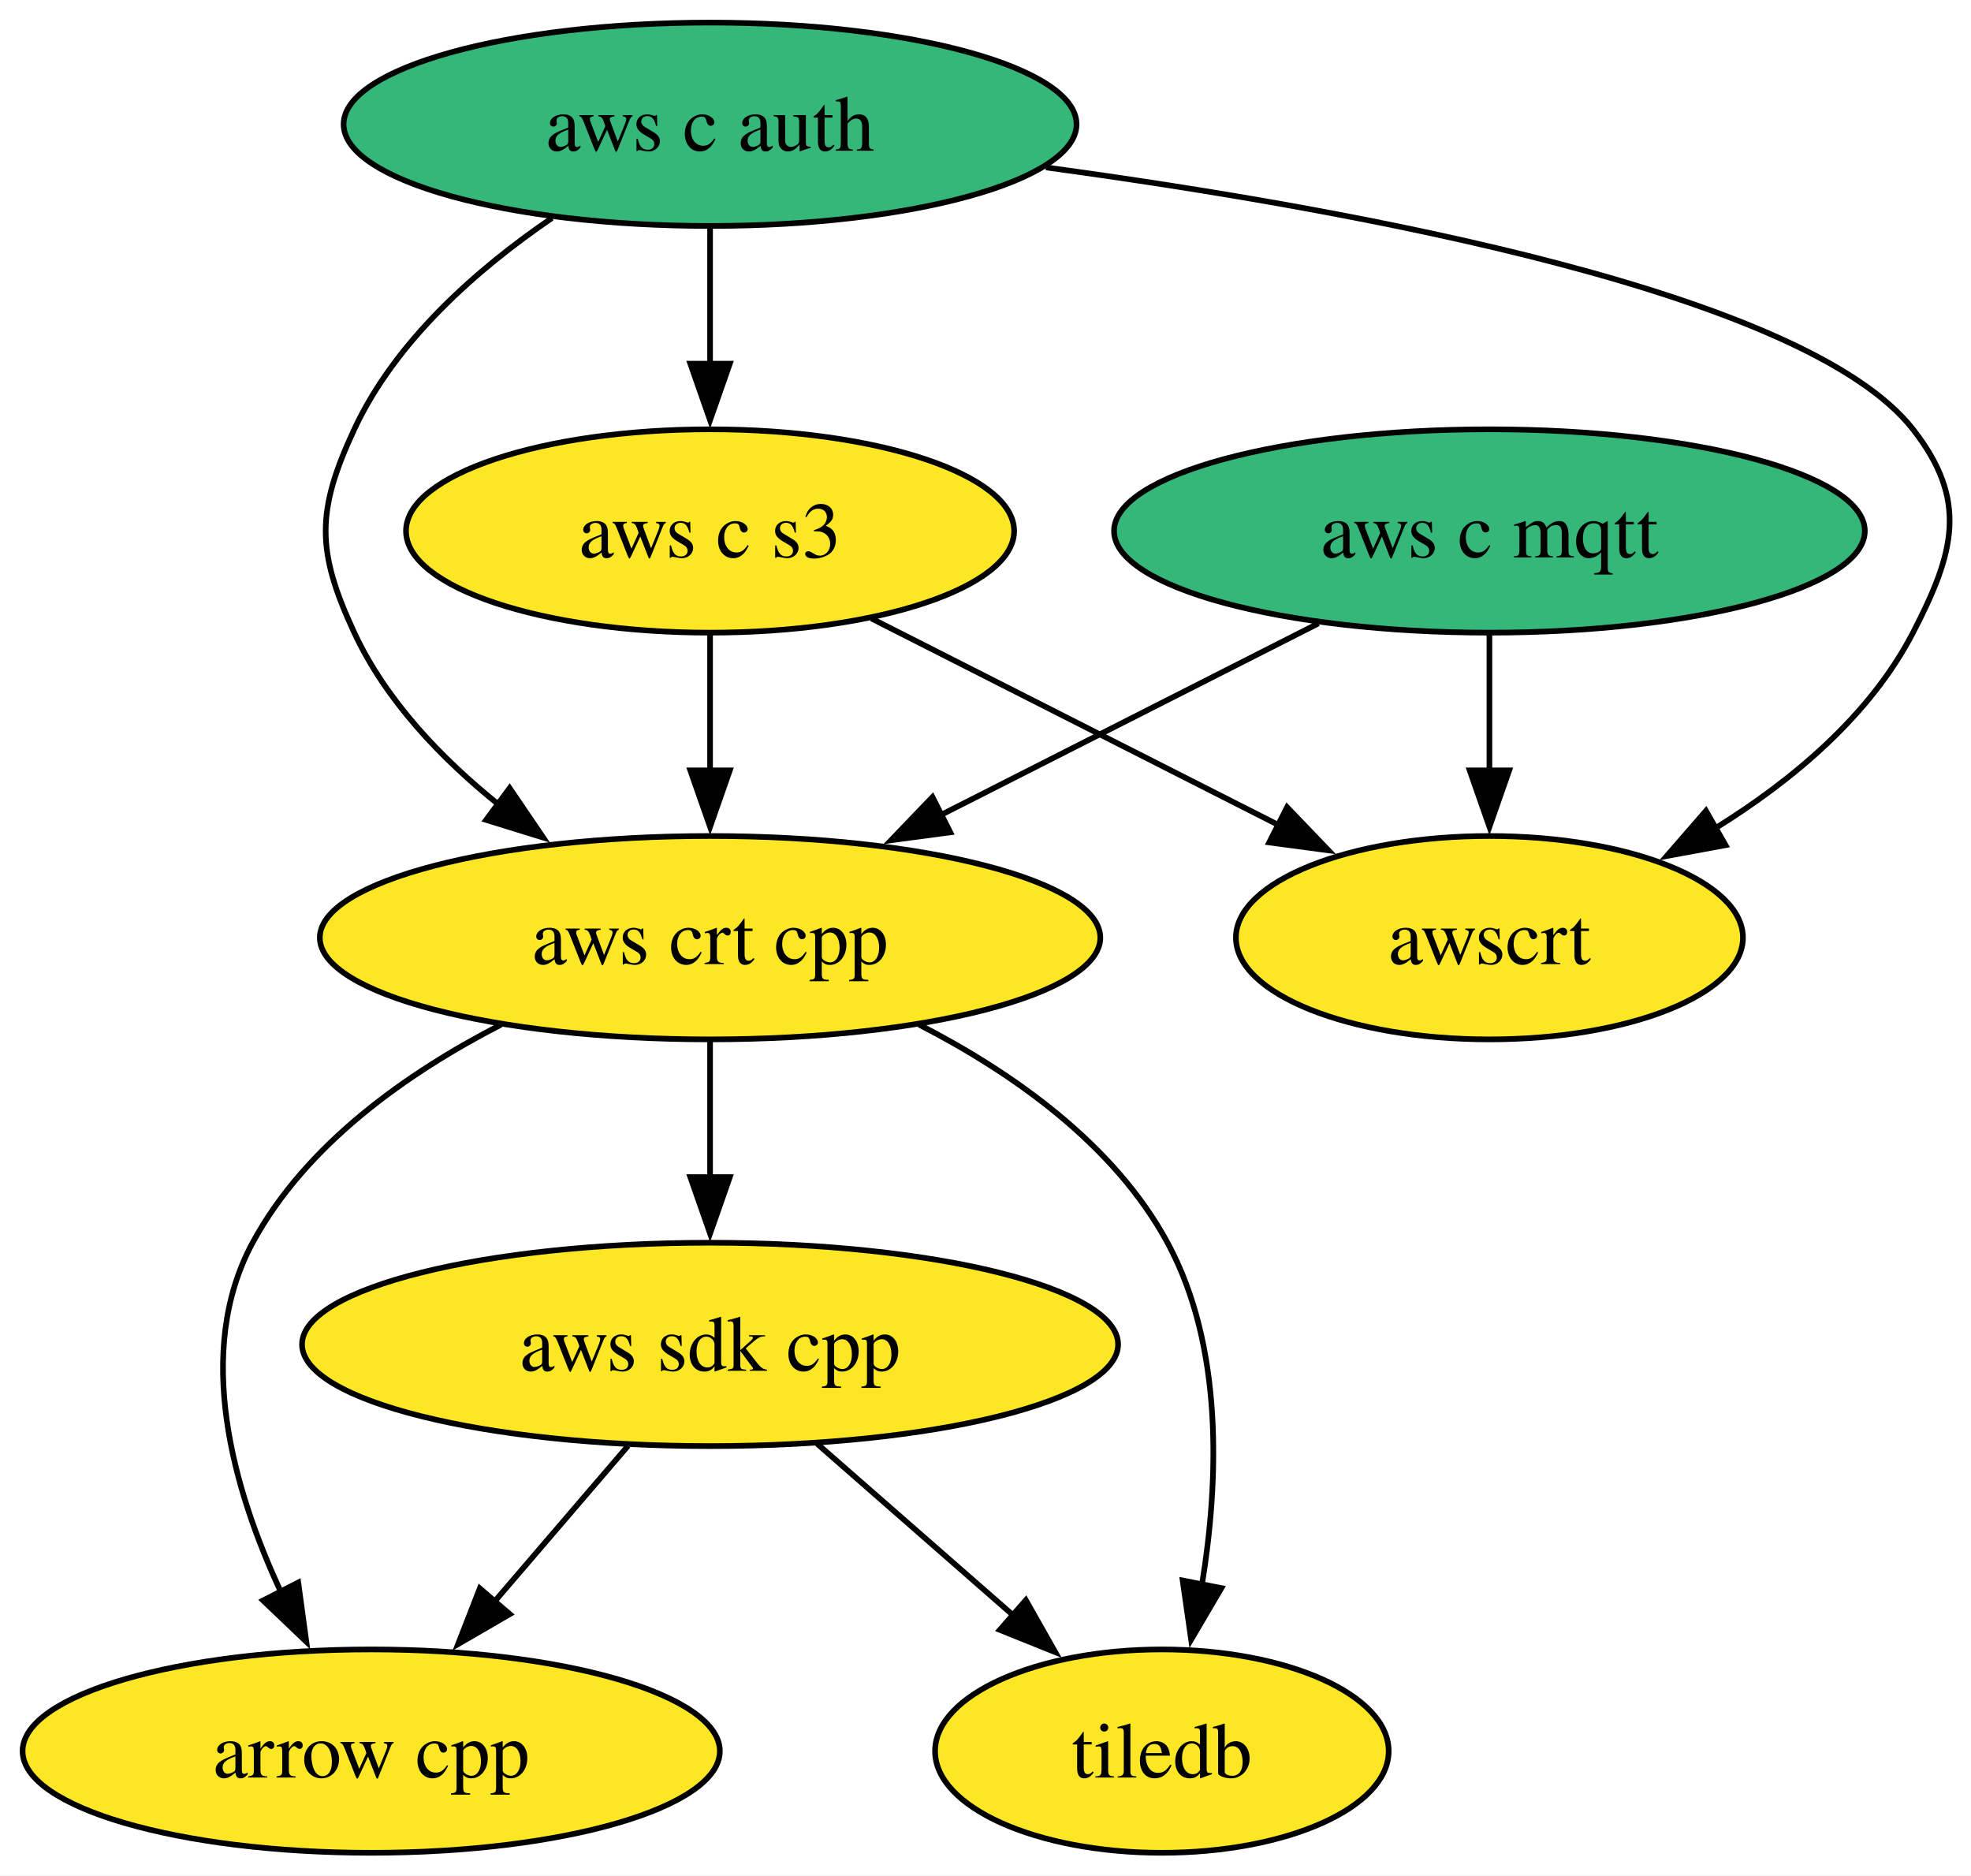
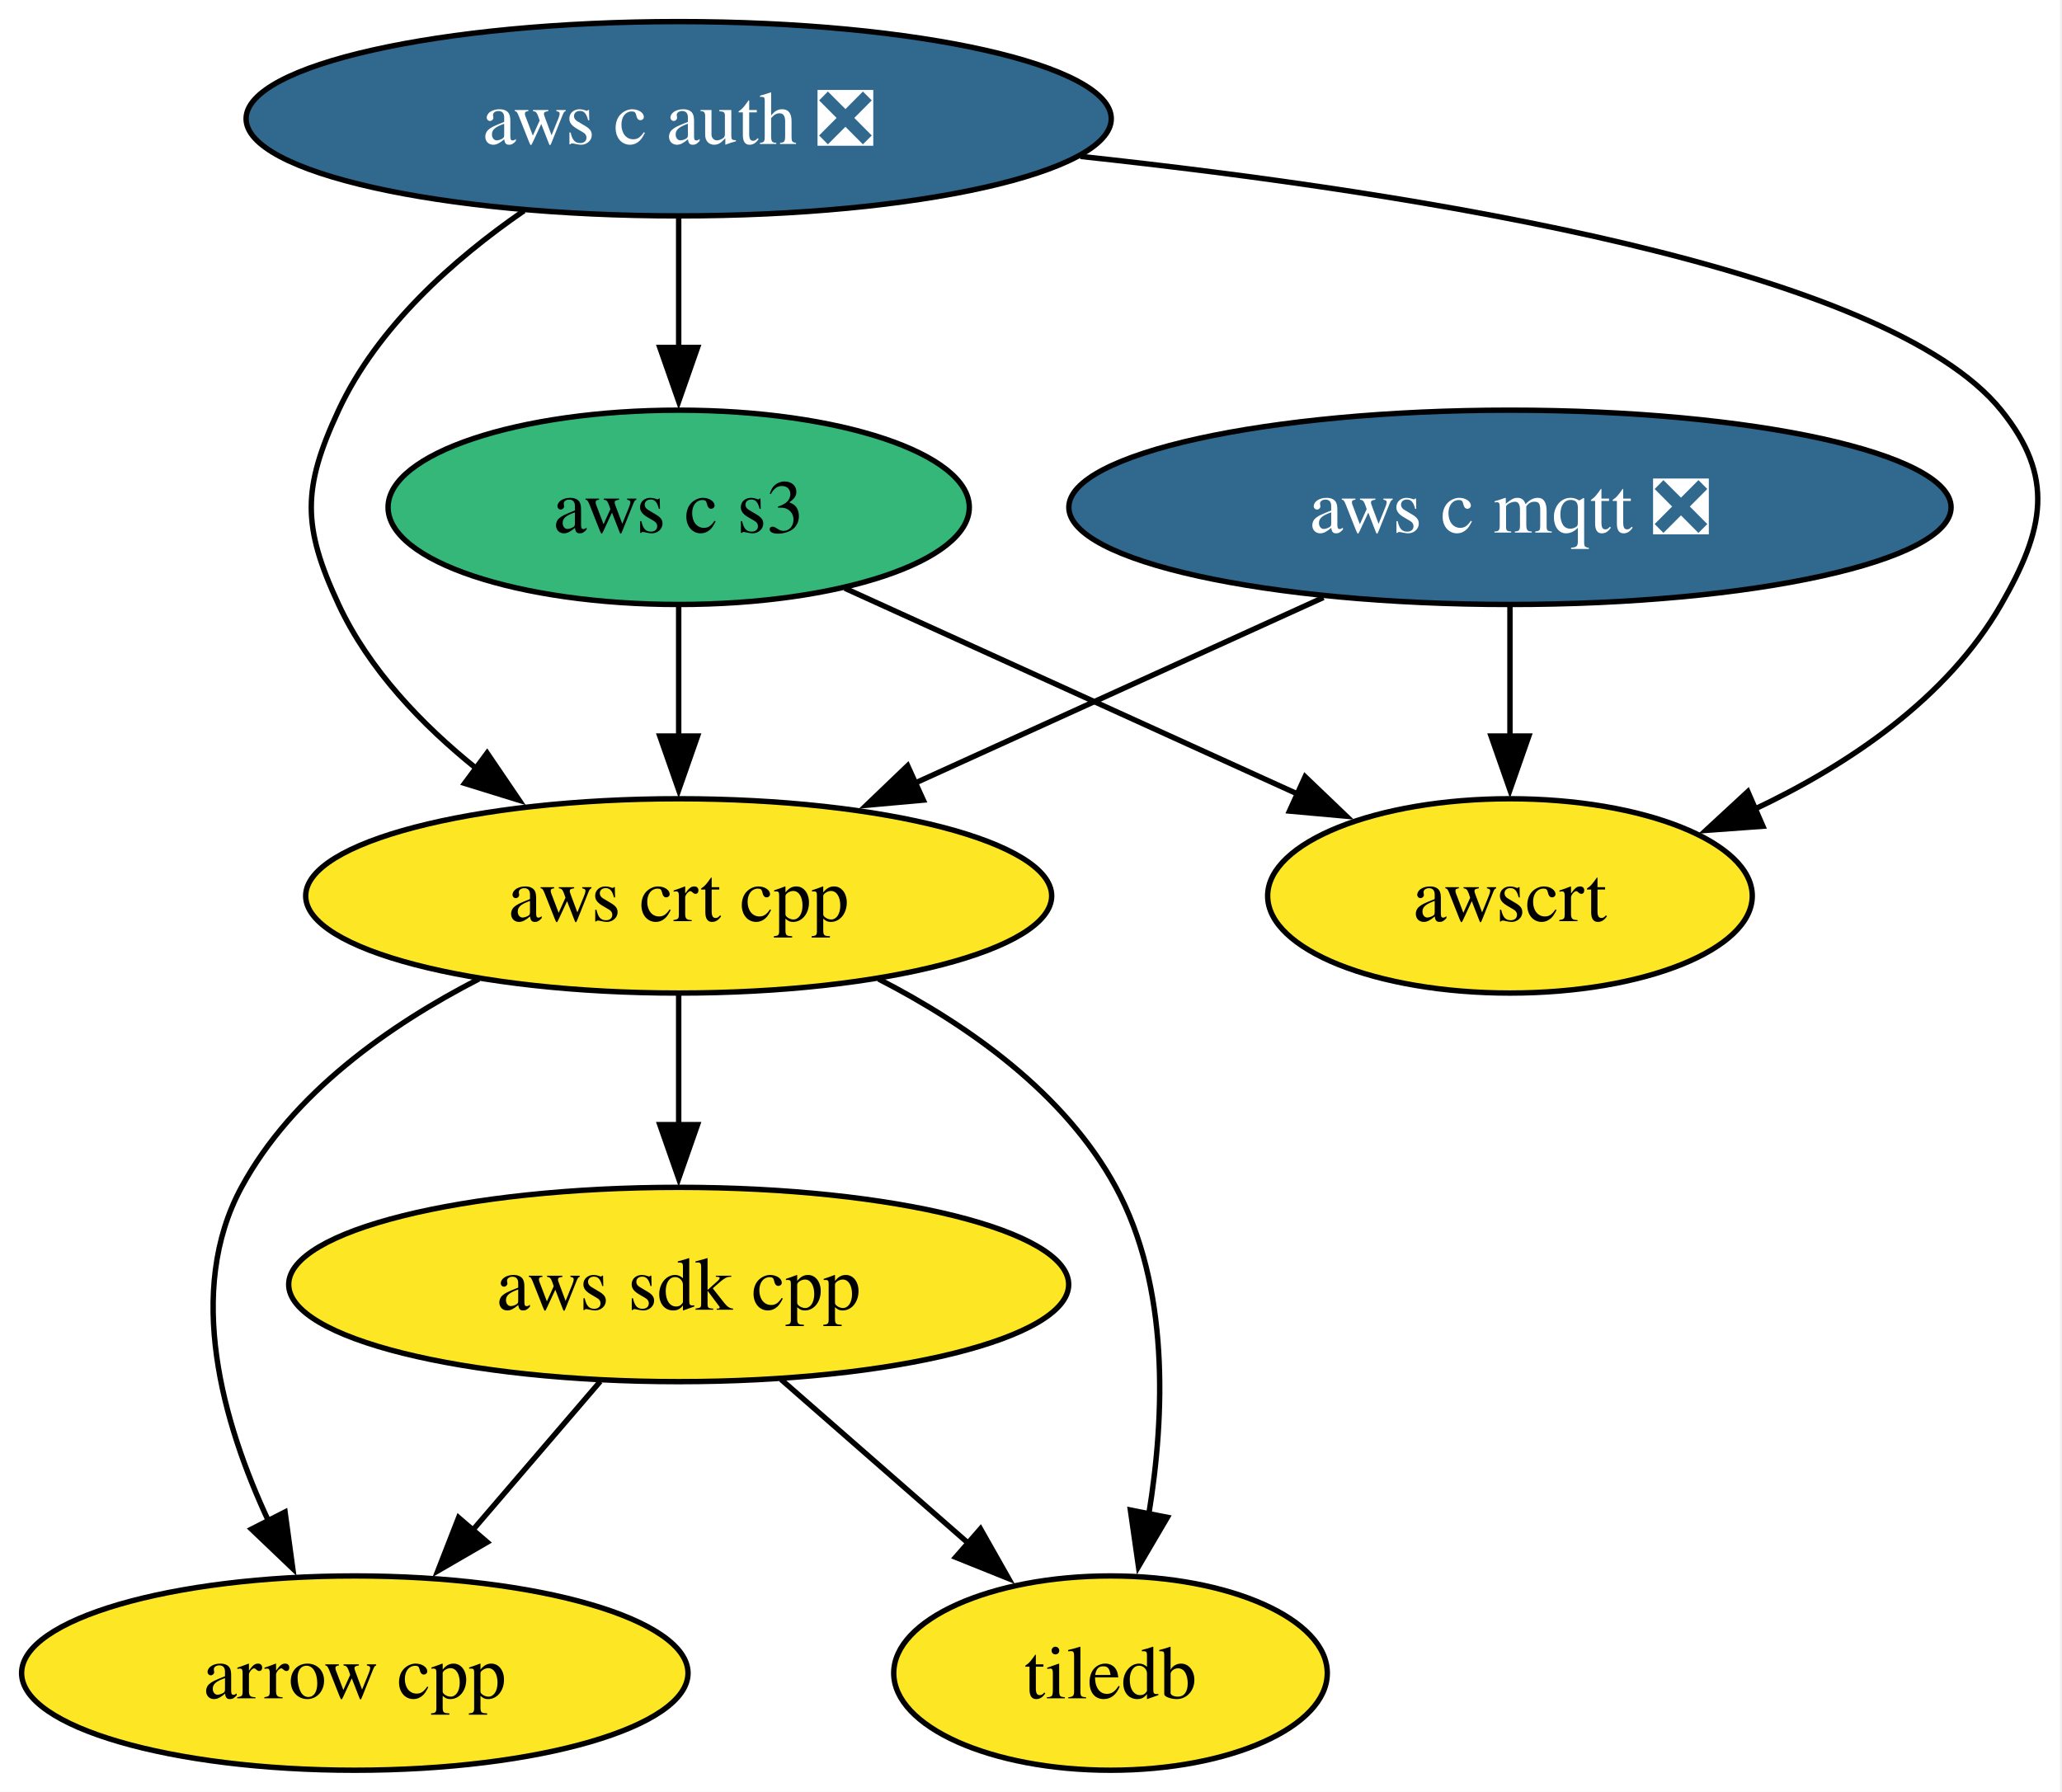
- <svg xmlns="http://www.w3.org/2000/svg" xmlns:xlink="http://www.w3.org/1999/xlink" width="349pt" height="332pt" viewBox="0.00 0.00 349.00 332.00">
+ <svg xmlns="http://www.w3.org/2000/svg" xmlns:xlink="http://www.w3.org/1999/xlink" width="382pt" height="332pt" viewBox="0.00 0.00 382.00 332.00">
  <g id="graph0" class="graph" transform="scale(1 1) rotate(0) translate(4 328)">
-     <polygon fill="white" stroke="none" points="-4,4 -4,-328 345.34,-328 345.34,4 -4,4" />
+     <polygon fill="white" stroke="none" points="-4,4 -4,-328 377.62,-328 377.62,4 -4,4" />
    <g id="node1" class="node">
      <g id="a_node1">
        <a xlink:href="https://github.com/conda-forge/arrow-cpp-feedstock" xlink:title="arrow cpp">
          <ellipse fill="#fde725" stroke="black" cx="61.73" cy="-18" rx="61.73" ry="18" />
          <text xml:space="preserve" text-anchor="middle" x="61.73" y="-13.32" font-family="Times,serif" font-size="14.00">arrow cpp</text>
        </a>
      </g>
    </g>
    <g id="node2" class="node">
      <g id="a_node2">
        <a xlink:href="https://github.com/conda-forge/tiledb-feedstock" xlink:title="tiledb">
          <ellipse fill="#fde725" stroke="black" cx="201.73" cy="-18" rx="40.16" ry="18" />
          <text xml:space="preserve" text-anchor="middle" x="201.73" y="-13.32" font-family="Times,serif" font-size="14.00">tiledb</text>
        </a>
      </g>
    </g>
    <g id="node3" class="node">
      <g id="a_node3">
        <a xlink:href="https://github.com/conda-forge/aws-sdk-cpp-feedstock" xlink:title="aws sdk cpp">
          <ellipse fill="#fde725" stroke="black" cx="121.73" cy="-90" rx="72.25" ry="18" />
          <text xml:space="preserve" text-anchor="middle" x="121.73" y="-85.33" font-family="Times,serif" font-size="14.00">aws sdk cpp</text>
        </a>
      </g>
    </g>
    <g id="edge1" class="edge">
      <path fill="none" stroke="black" d="M107.21,-72.05C100.06,-63.71 91.29,-53.49 83.37,-44.25" />
      <polygon fill="black" stroke="black" points="86.27,-42.25 77.11,-36.94 80.96,-46.81 86.27,-42.25" />
    </g>
    <g id="edge2" class="edge">
      <path fill="none" stroke="black" d="M140.69,-72.41C151.04,-63.35 164.03,-51.99 175.36,-42.08" />
      <polygon fill="black" stroke="black" points="177.64,-44.73 182.86,-35.51 173.03,-39.46 177.64,-44.73" />
    </g>
    <g id="node4" class="node">
      <g id="a_node4">
-         <a xlink:href="https://github.com/conda-forge/aws-c-mqtt-feedstock" xlink:title="aws c mqtt">
-           <ellipse fill="#35b779" stroke="black" cx="259.73" cy="-234" rx="66.47" ry="18" />
-           <text xml:space="preserve" text-anchor="middle" x="259.73" y="-229.32" font-family="Times,serif" font-size="14.00">aws c mqtt</text>
+         <a xlink:href="https://github.com/conda-forge/aws-c-mqtt-feedstock/pull/282" xlink:title="aws c mqtt ❎">
+           <ellipse fill="#31688e" stroke="black" cx="275.73" cy="-234" rx="81.72" ry="18" />
+           <text xml:space="preserve" text-anchor="middle" x="275.73" y="-229.32" font-family="Times,serif" font-size="14.00" fill="white">aws c mqtt ❎</text>
        </a>
      </g>
    </g>
    <g id="node6" class="node">
      <g id="a_node6">
        <a xlink:href="https://github.com/conda-forge/aws-crt-cpp-feedstock" xlink:title="aws crt cpp">
          <ellipse fill="#fde725" stroke="black" cx="121.73" cy="-162" rx="69.1" ry="18" />
          <text xml:space="preserve" text-anchor="middle" x="121.73" y="-157.32" font-family="Times,serif" font-size="14.00">aws crt cpp</text>
        </a>
      </g>
    </g>
    <g id="edge3" class="edge">
-       <path fill="none" stroke="black" d="M229.45,-217.64C209.81,-207.68 183.99,-194.58 162.55,-183.7" />
-       <polygon fill="black" stroke="black" points="164.27,-180.65 153.77,-179.25 161.11,-186.9 164.27,-180.65" />
+       <path fill="none" stroke="black" d="M241.17,-217.29C218.77,-207.11 189.4,-193.76 165.38,-182.84" />
+       <polygon fill="black" stroke="black" points="167.05,-179.75 156.5,-178.8 164.15,-186.13 167.05,-179.75" />
    </g>
    <g id="node8" class="node">
      <g id="a_node8">
        <a xlink:href="https://github.com/conda-forge/awscrt-feedstock" xlink:title="awscrt">
-           <ellipse fill="#fde725" stroke="black" cx="259.73" cy="-162" rx="44.89" ry="18" />
-           <text xml:space="preserve" text-anchor="middle" x="259.73" y="-157.32" font-family="Times,serif" font-size="14.00">awscrt</text>
+           <ellipse fill="#fde725" stroke="black" cx="275.73" cy="-162" rx="44.89" ry="18" />
+           <text xml:space="preserve" text-anchor="middle" x="275.73" y="-157.32" font-family="Times,serif" font-size="14.00">awscrt</text>
        </a>
      </g>
    </g>
    <g id="edge4" class="edge">
-       <path fill="none" stroke="black" d="M259.73,-215.7C259.73,-208.41 259.73,-199.73 259.73,-191.54" />
-       <polygon fill="black" stroke="black" points="263.23,-191.62 259.73,-181.62 256.23,-191.62 263.23,-191.62" />
+       <path fill="none" stroke="black" d="M275.73,-215.7C275.73,-208.41 275.73,-199.73 275.73,-191.54" />
+       <polygon fill="black" stroke="black" points="279.23,-191.62 275.73,-181.62 272.23,-191.62 279.23,-191.62" />
    </g>
    <g id="node5" class="node">
      <g id="a_node5">
-         <a xlink:href="https://github.com/conda-forge/aws-c-auth-feedstock" xlink:title="aws c auth">
-           <ellipse fill="#35b779" stroke="black" cx="121.73" cy="-306" rx="64.89" ry="18" />
-           <text xml:space="preserve" text-anchor="middle" x="121.73" y="-301.32" font-family="Times,serif" font-size="14.00">aws c auth</text>
+         <a xlink:href="https://github.com/conda-forge/aws-c-auth-feedstock/pull/359" xlink:title="aws c auth ❎">
+           <ellipse fill="#31688e" stroke="black" cx="121.73" cy="-306" rx="80.14" ry="18" />
+           <text xml:space="preserve" text-anchor="middle" x="121.73" y="-301.32" font-family="Times,serif" font-size="14.00" fill="white">aws c auth ❎</text>
        </a>
      </g>
    </g>
    <g id="edge6" class="edge">
-       <path fill="none" stroke="black" d="M93.74,-289.41C80.5,-280.38 66.03,-267.68 58.73,-252 51.98,-237.49 51.98,-230.51 58.73,-216 64.33,-203.97 74.15,-193.7 84.39,-185.49" />
+       <path fill="none" stroke="black" d="M93.08,-288.96C80.03,-279.96 65.91,-267.42 58.73,-252 51.98,-237.49 51.98,-230.51 58.73,-216 64.33,-203.97 74.15,-193.7 84.39,-185.49" />
      <polygon fill="black" stroke="black" points="86.24,-188.48 92.19,-179.72 82.07,-182.85 86.24,-188.48" />
    </g>
    <g id="node7" class="node">
      <g id="a_node7">
        <a xlink:href="https://github.com/conda-forge/aws-c-s3-feedstock" xlink:title="aws c s3">
-           <ellipse fill="#fde725" stroke="black" cx="121.73" cy="-234" rx="53.84" ry="18" />
+           <ellipse fill="#35b779" stroke="black" cx="121.73" cy="-234" rx="53.84" ry="18" />
          <text xml:space="preserve" text-anchor="middle" x="121.73" y="-229.32" font-family="Times,serif" font-size="14.00">aws c s3</text>
        </a>
      </g>
    </g>
    <g id="edge5" class="edge">
      <path fill="none" stroke="black" d="M121.73,-287.7C121.73,-280.41 121.73,-271.73 121.73,-263.54" />
      <polygon fill="black" stroke="black" points="125.23,-263.62 121.73,-253.62 118.23,-263.62 125.23,-263.62" />
    </g>
    <g id="edge7" class="edge">
-       <path fill="none" stroke="black" d="M181.2,-298.36C237.45,-290.72 315.96,-276.02 334.73,-252 344.58,-239.39 342.09,-230.21 334.73,-216 327.12,-201.3 313.35,-189.81 299.67,-181.34" />
-       <polygon fill="black" stroke="black" points="301.54,-178.38 291.12,-176.46 298.07,-184.46 301.54,-178.38" />
+       <path fill="none" stroke="black" d="M196.16,-299.02C260.2,-292.14 345.55,-278.25 366.73,-252 376.78,-239.55 374.7,-229.87 366.73,-216 356.68,-198.51 338.38,-186.25 320.82,-177.96" />
+       <polygon fill="black" stroke="black" points="322.59,-174.91 312.02,-174.14 319.8,-181.33 322.59,-174.91" />
    </g>
    <g id="edge8" class="edge">
      <path fill="none" stroke="black" d="M84.72,-146.61C68.11,-138.07 50.16,-125.44 40.73,-108 30.31,-88.74 37.22,-64.4 45.8,-46.04" />
      <polygon fill="black" stroke="black" points="48.81,-47.85 50.24,-37.36 42.58,-44.67 48.81,-47.85" />
    </g>
    <g id="edge10" class="edge">
      <path fill="none" stroke="black" d="M158.74,-146.61C175.35,-138.07 193.3,-125.44 202.73,-108 212.68,-89.6 211.83,-65.78 208.82,-47.41" />
      <polygon fill="black" stroke="black" points="212.27,-46.86 206.91,-37.73 205.41,-48.21 212.27,-46.86" />
    </g>
    <g id="edge9" class="edge">
      <path fill="none" stroke="black" d="M121.73,-143.7C121.73,-136.41 121.73,-127.73 121.73,-119.54" />
      <polygon fill="black" stroke="black" points="125.23,-119.62 121.73,-109.62 118.23,-119.62 125.23,-119.62" />
    </g>
    <g id="edge11" class="edge">
      <path fill="none" stroke="black" d="M121.73,-215.7C121.73,-208.41 121.73,-199.73 121.73,-191.54" />
      <polygon fill="black" stroke="black" points="125.23,-191.62 121.73,-181.62 118.23,-191.62 125.23,-191.62" />
    </g>
    <g id="edge12" class="edge">
-       <path fill="none" stroke="black" d="M150.32,-218.5C171.27,-207.87 199.9,-193.35 222.61,-181.83" />
-       <polygon fill="black" stroke="black" points="223.9,-185.1 231.23,-177.46 220.73,-178.86 223.9,-185.1" />
+       <path fill="none" stroke="black" d="M152.52,-219C176.67,-208.03 210.44,-192.68 236.52,-180.82" />
+       <polygon fill="black" stroke="black" points="237.78,-184.09 245.43,-176.77 234.88,-177.72 237.78,-184.09" />
    </g>
  </g>
</svg>
